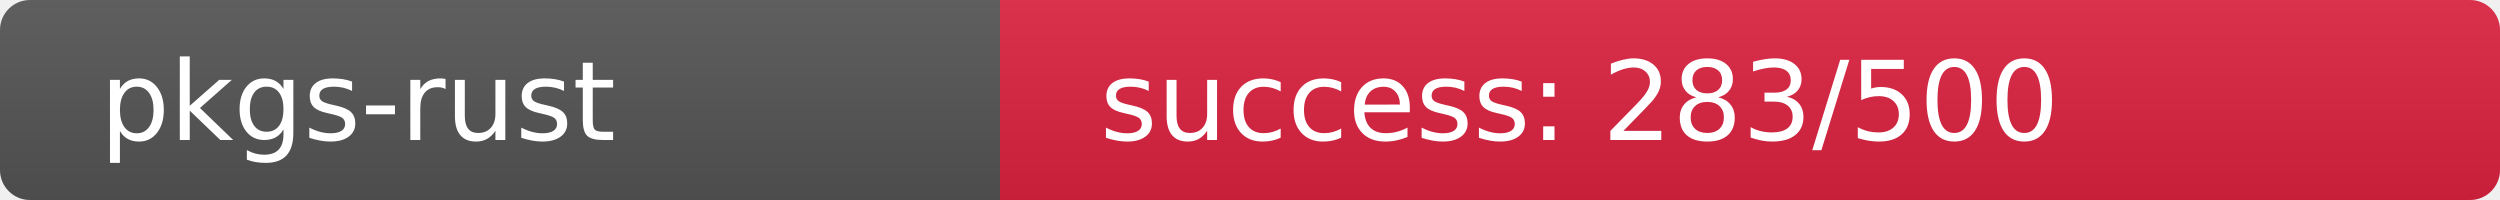
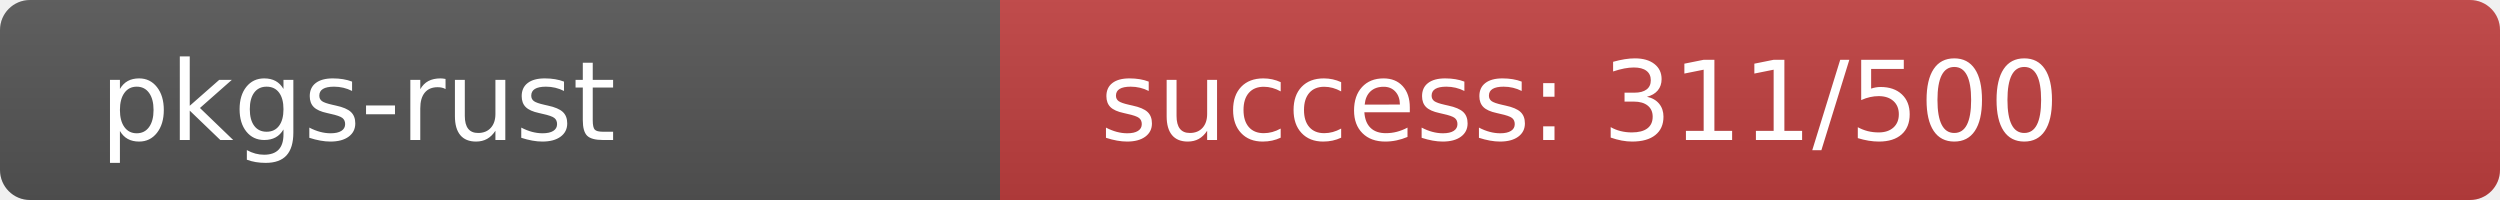
<svg xmlns="http://www.w3.org/2000/svg" width="250" height="20" role="img">
  <linearGradient id="s" x2="0" y2="100%">
    <stop offset="0" stop-color="#bbb" stop-opacity=".1" />
    <stop offset="1" stop-opacity=".1" />
  </linearGradient>
  <clipPath id="r">
    <rect width="250" height="20" rx="3" fill="#fff" />
  </clipPath>
  <g clip-path="url(#r)">
    <rect width="100" height="20" fill="#555" />
-     <rect x="100" width="150" height="20" fill="rgb(222,34,64)" />
+     <rect x="100" width="150" height="20" fill="rgb(193,63,64)" />
    <rect width="250" height="20" fill="url(#s)" />
  </g>
  <g fill="#fff" text-anchor="start" font-family="Verdana,Geneva,DejaVu Sans,sans-serif" text-rendering="geometricPrecision" font-size="110">
    <text x="100" y="140" transform="scale(.1)" fill="#fff">pkgs-rust</text>
-     <text x="1100" y="140" transform="scale(.1)" fill="#fff">success: 283/500</text>
+     <text x="1100" y="140" transform="scale(.1)" fill="#fff">success: 311/500</text>
  </g>
</svg>
